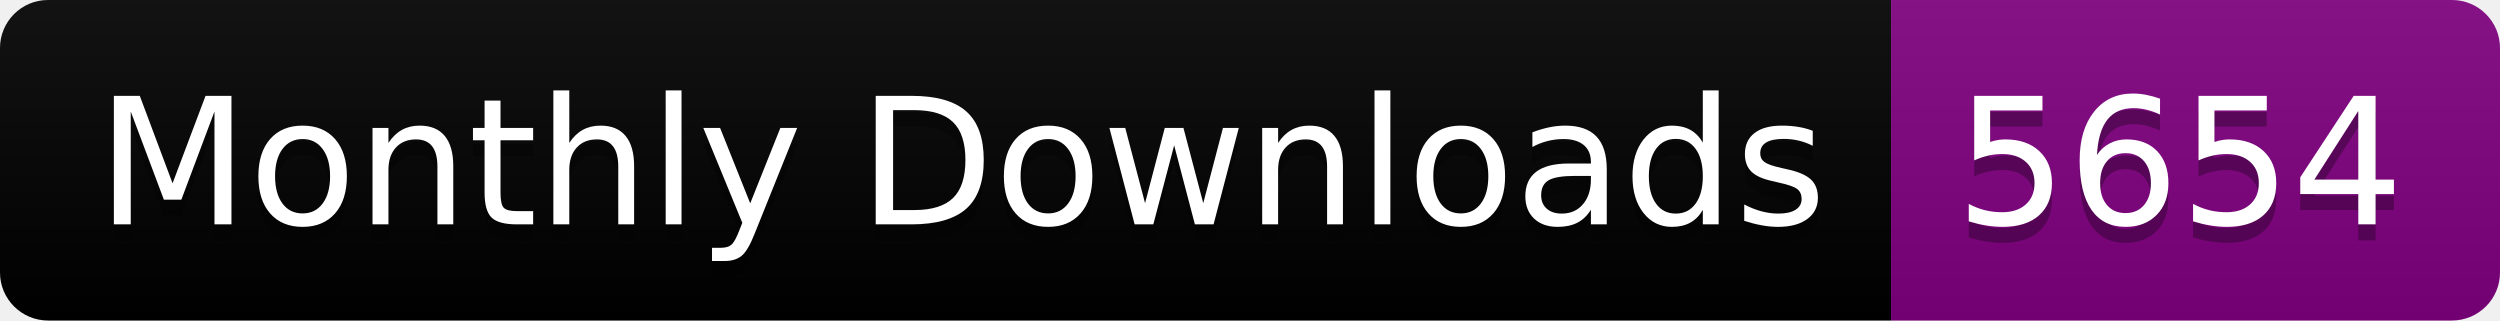
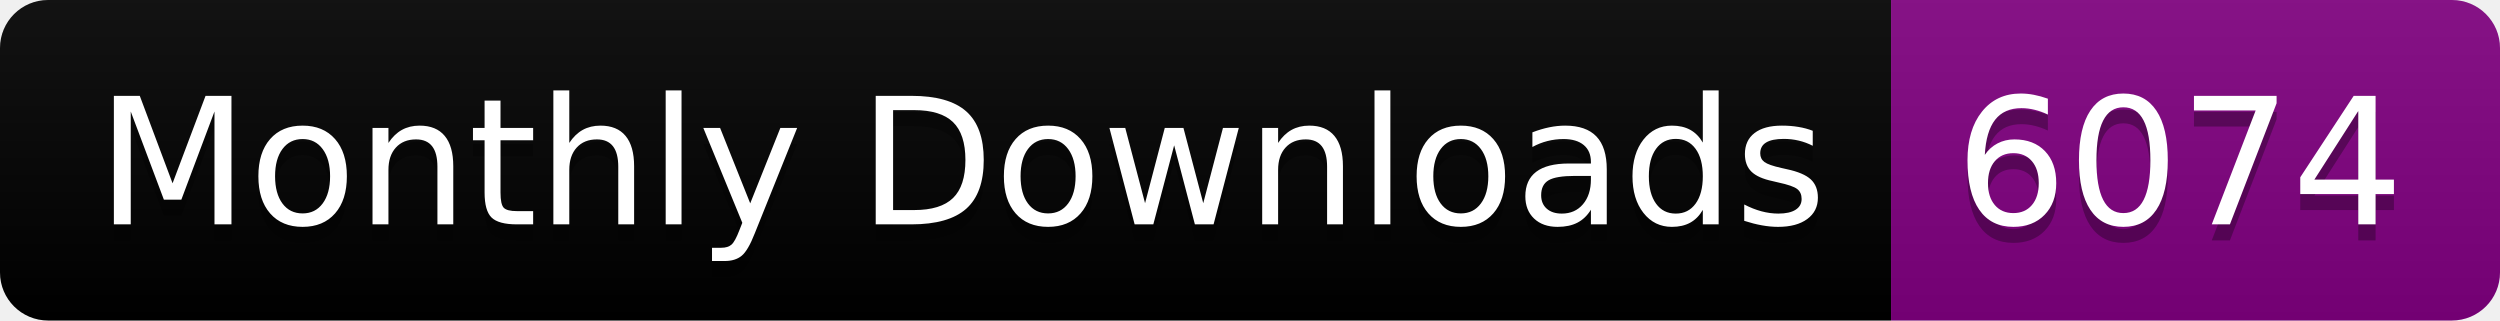
<svg xmlns="http://www.w3.org/2000/svg" width="156.0" height="20">
  <linearGradient id="smooth" x2="0" y2="100%">
    <stop offset="0" stop-color="#bbb" stop-opacity=".1" />
    <stop offset="1" stop-opacity=".1" />
  </linearGradient>
  <clipPath id="round">
    <rect width="156.0" height="20" rx="3" fill="#fff" />
  </clipPath>
  <g clip-path="url(#round)">
    <rect width="118.0" height="20" fill="black" />
    <rect x="118.0" width="38.0" height="20" fill="purple" />
    <rect width="156.0" height="20" fill="url(#smooth)" />
  </g>
  <g fill="#fff" text-anchor="middle" font-family="DejaVu Sans,Verdana,Geneva,sans-serif" font-size="110">
    <text x="600.0" y="150" fill="#010101" fill-opacity=".3" transform="scale(0.1)" textLength="1080.0" lengthAdjust="spacing">Monthly Downloads</text>
    <text x="600.0" y="140" transform="scale(0.1)" textLength="1080.0" lengthAdjust="spacing">Monthly Downloads</text>
-     <text x="1360.0" y="150" fill="#010101" fill-opacity=".3" transform="scale(0.1)" textLength="280.0" lengthAdjust="spacing">5654</text>
-     <text x="1360.0" y="140" transform="scale(0.1)" textLength="280.0" lengthAdjust="spacing">5654</text>
+     <text x="1360.0" y="150" fill="#010101" fill-opacity=".3" transform="scale(0.1)" textLength="280.0" lengthAdjust="spacing">6074</text>
+     <text x="1360.0" y="140" transform="scale(0.1)" textLength="280.0" lengthAdjust="spacing">6074</text>
  </g>
</svg>
